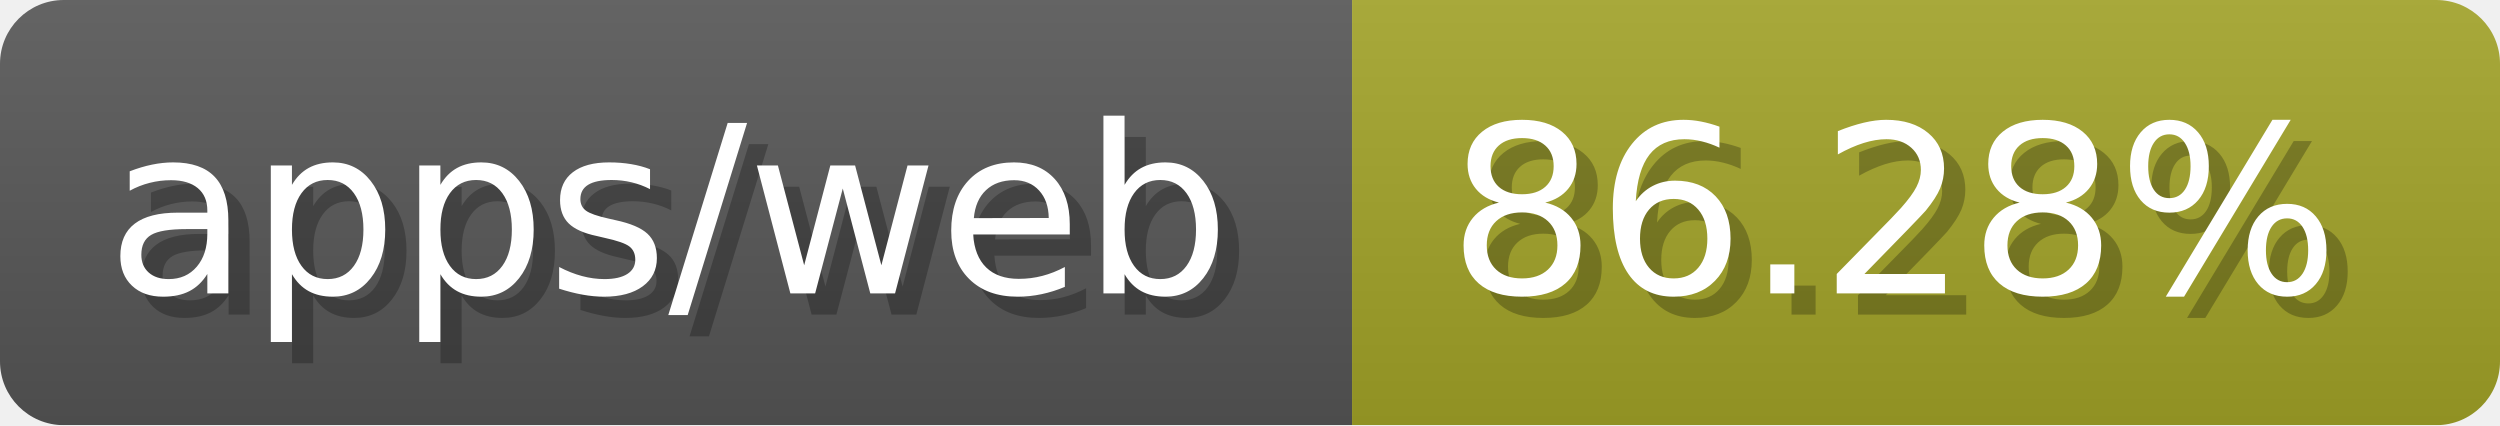
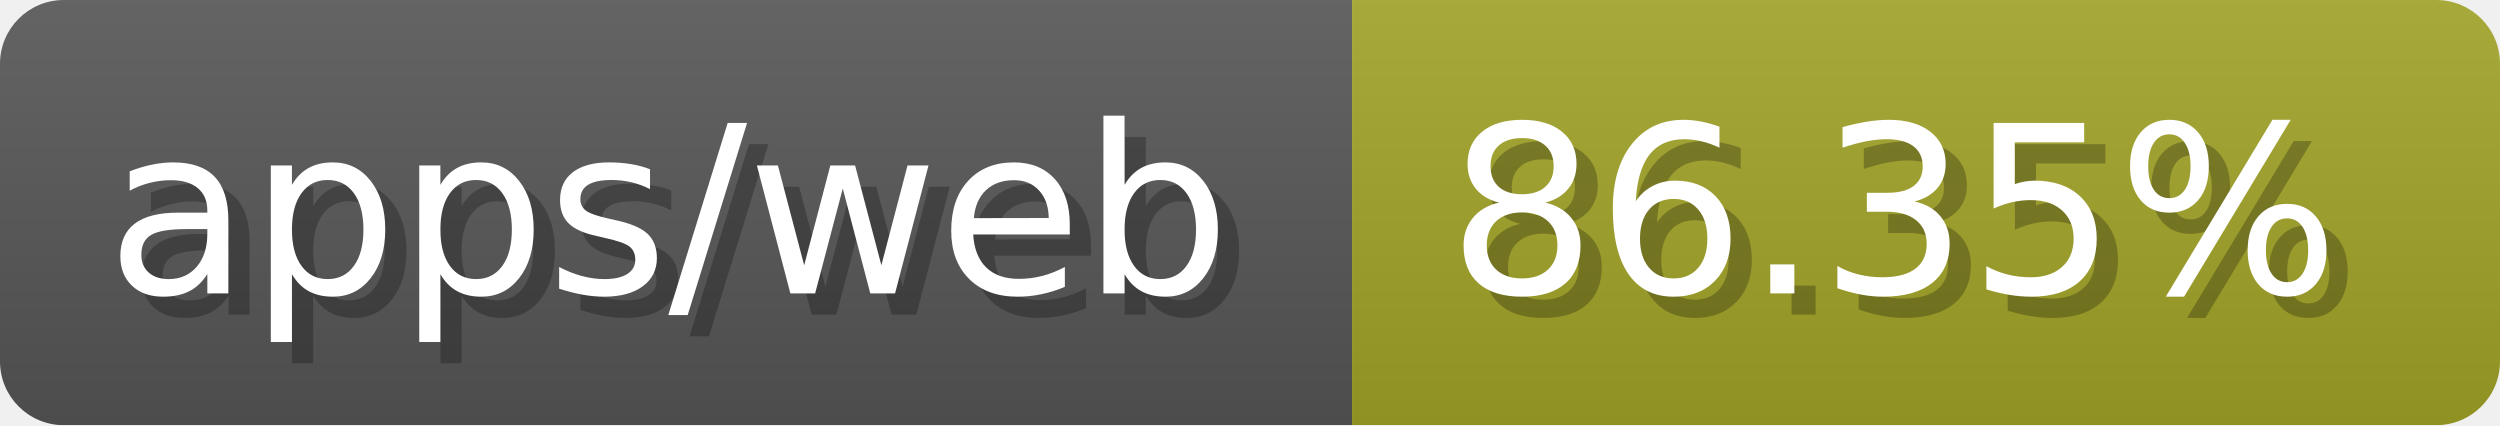
- <svg xmlns="http://www.w3.org/2000/svg" width="117.6" height="20" viewBox="0 0 1176 200" role="img" aria-label="apps/web: 86.28%">
-   <linearGradient id="fwgfm" x2="0" y2="100%">
+ <svg xmlns="http://www.w3.org/2000/svg" width="117.6" height="20" viewBox="0 0 1176 200" role="img" aria-label="apps/web: 86.35%">
+   <linearGradient id="dTGad" x2="0" y2="100%">
    <stop offset="0" stop-opacity=".1" stop-color="#EEE" />
    <stop offset="1" stop-opacity=".1" />
  </linearGradient>
-   <mask id="Rryal">
+   <mask id="bOeRP">
    <rect width="1176" height="200" rx="30" fill="#FFF" />
  </mask>
-   <g mask="url(#Rryal)">
+   <g mask="url(#bOeRP)">
    <rect width="636" height="200" fill="#555" />
    <rect width="540" height="200" fill="#a0a127" x="636" />
-     <rect width="1176" height="200" fill="url(#fwgfm)" />
+     <rect width="1176" height="200" fill="url(#dTGad)" />
  </g>
  <g aria-hidden="true" fill="#fff" text-anchor="start" font-family="Verdana,DejaVu Sans,sans-serif" font-size="110">
    <text x="60" y="148" textLength="536" fill="#000" opacity="0.25">apps/web</text>
    <text x="50" y="138" textLength="536">apps/web</text>
-     <text x="691" y="148" textLength="440" fill="#000" opacity="0.25">86.28%</text>
-     <text x="681" y="138" textLength="440">86.28%</text>
+     <text x="691" y="148" textLength="440" fill="#000" opacity="0.25">86.35%</text>
+     <text x="681" y="138" textLength="440">86.35%</text>
  </g>
</svg>
